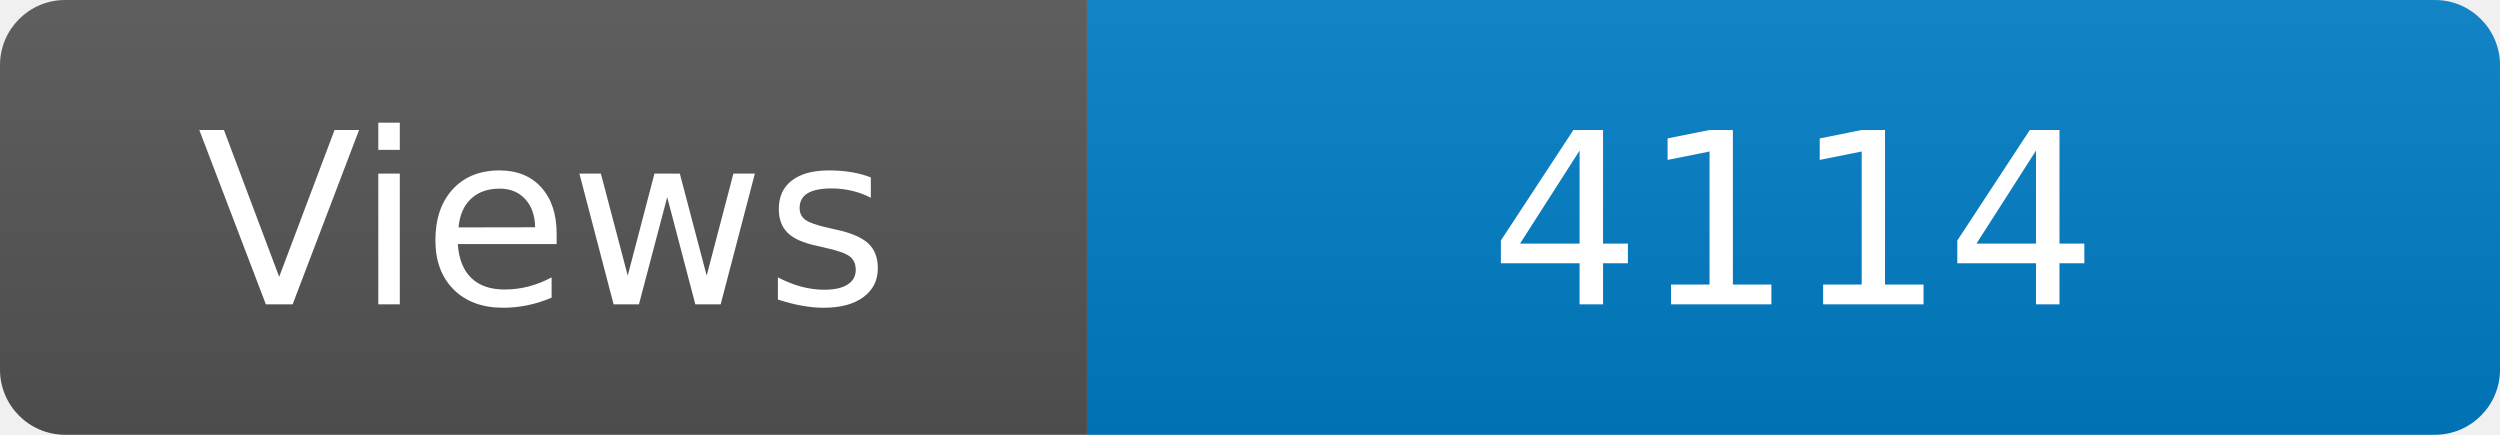
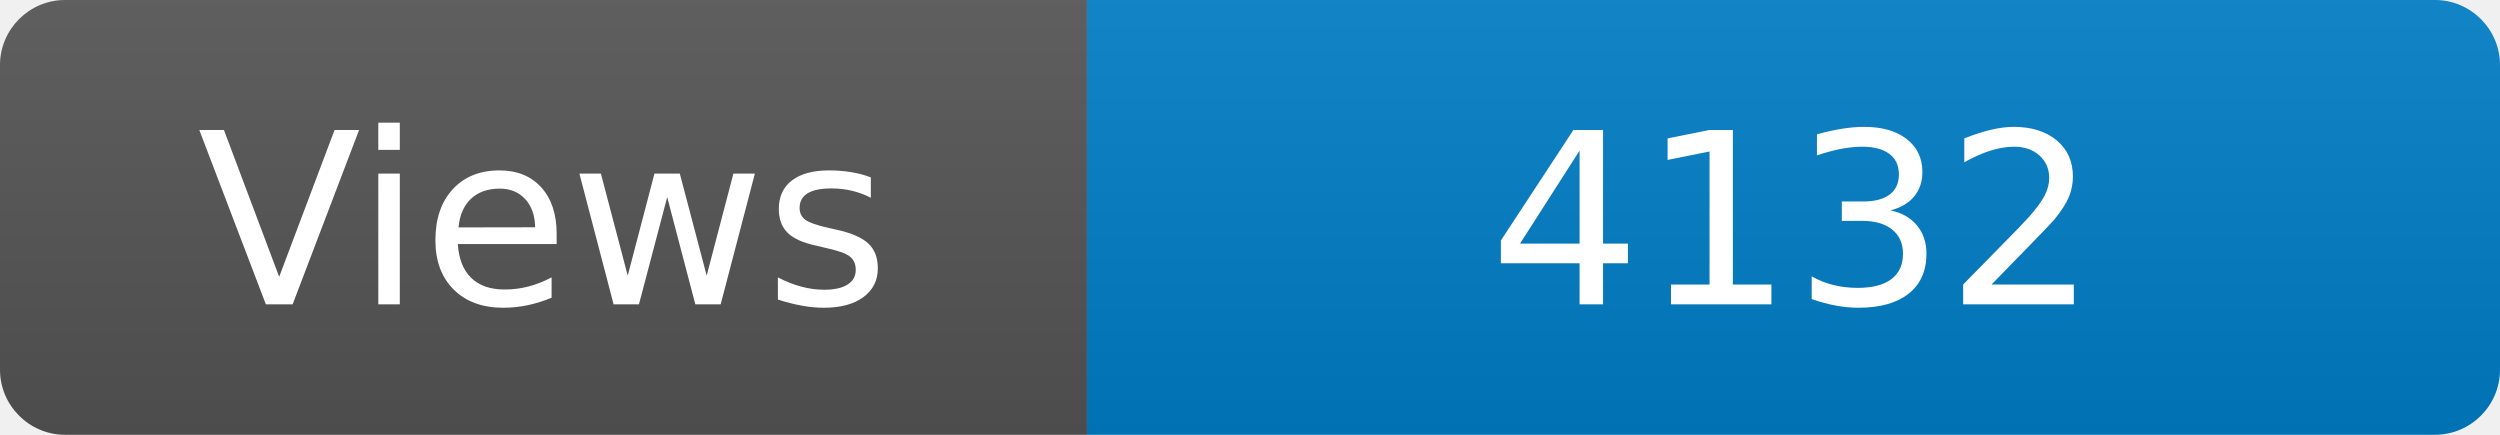
<svg xmlns="http://www.w3.org/2000/svg" width="115" height="20" role="img" aria-label="Maintained?: yes">
  <linearGradient id="s" x2="0" y2="100%">
    <stop offset="0" stop-color="#bbb" stop-opacity=".1" />
    <stop offset="1" stop-opacity=".1" />
  </linearGradient>
  <clipPath id="r">
    <rect width="115" height="20" rx="3" fill="#fff" />
  </clipPath>
  <g clip-path="url(#r)">
    <rect width="50" height="20" fill="#555" />
    <rect x="50" width="160" height="20" fill="#007ec6" />
    <rect width="115" height="20" fill="url(#s)" />
  </g>
  <g fill="#fff" text-anchor="middle" font-family="Verdana,Geneva,DejaVu Sans,sans-serif" font-size="110">
    <text x="250" y="140" transform="scale(.1)" fill="#fff">Views</text>
-     <text x="825" y="140" transform="scale(.1)" fill="#fff">4114</text>
+     <text x="825" y="140" transform="scale(.1)" fill="#fff">4132</text>
  </g>
</svg>
